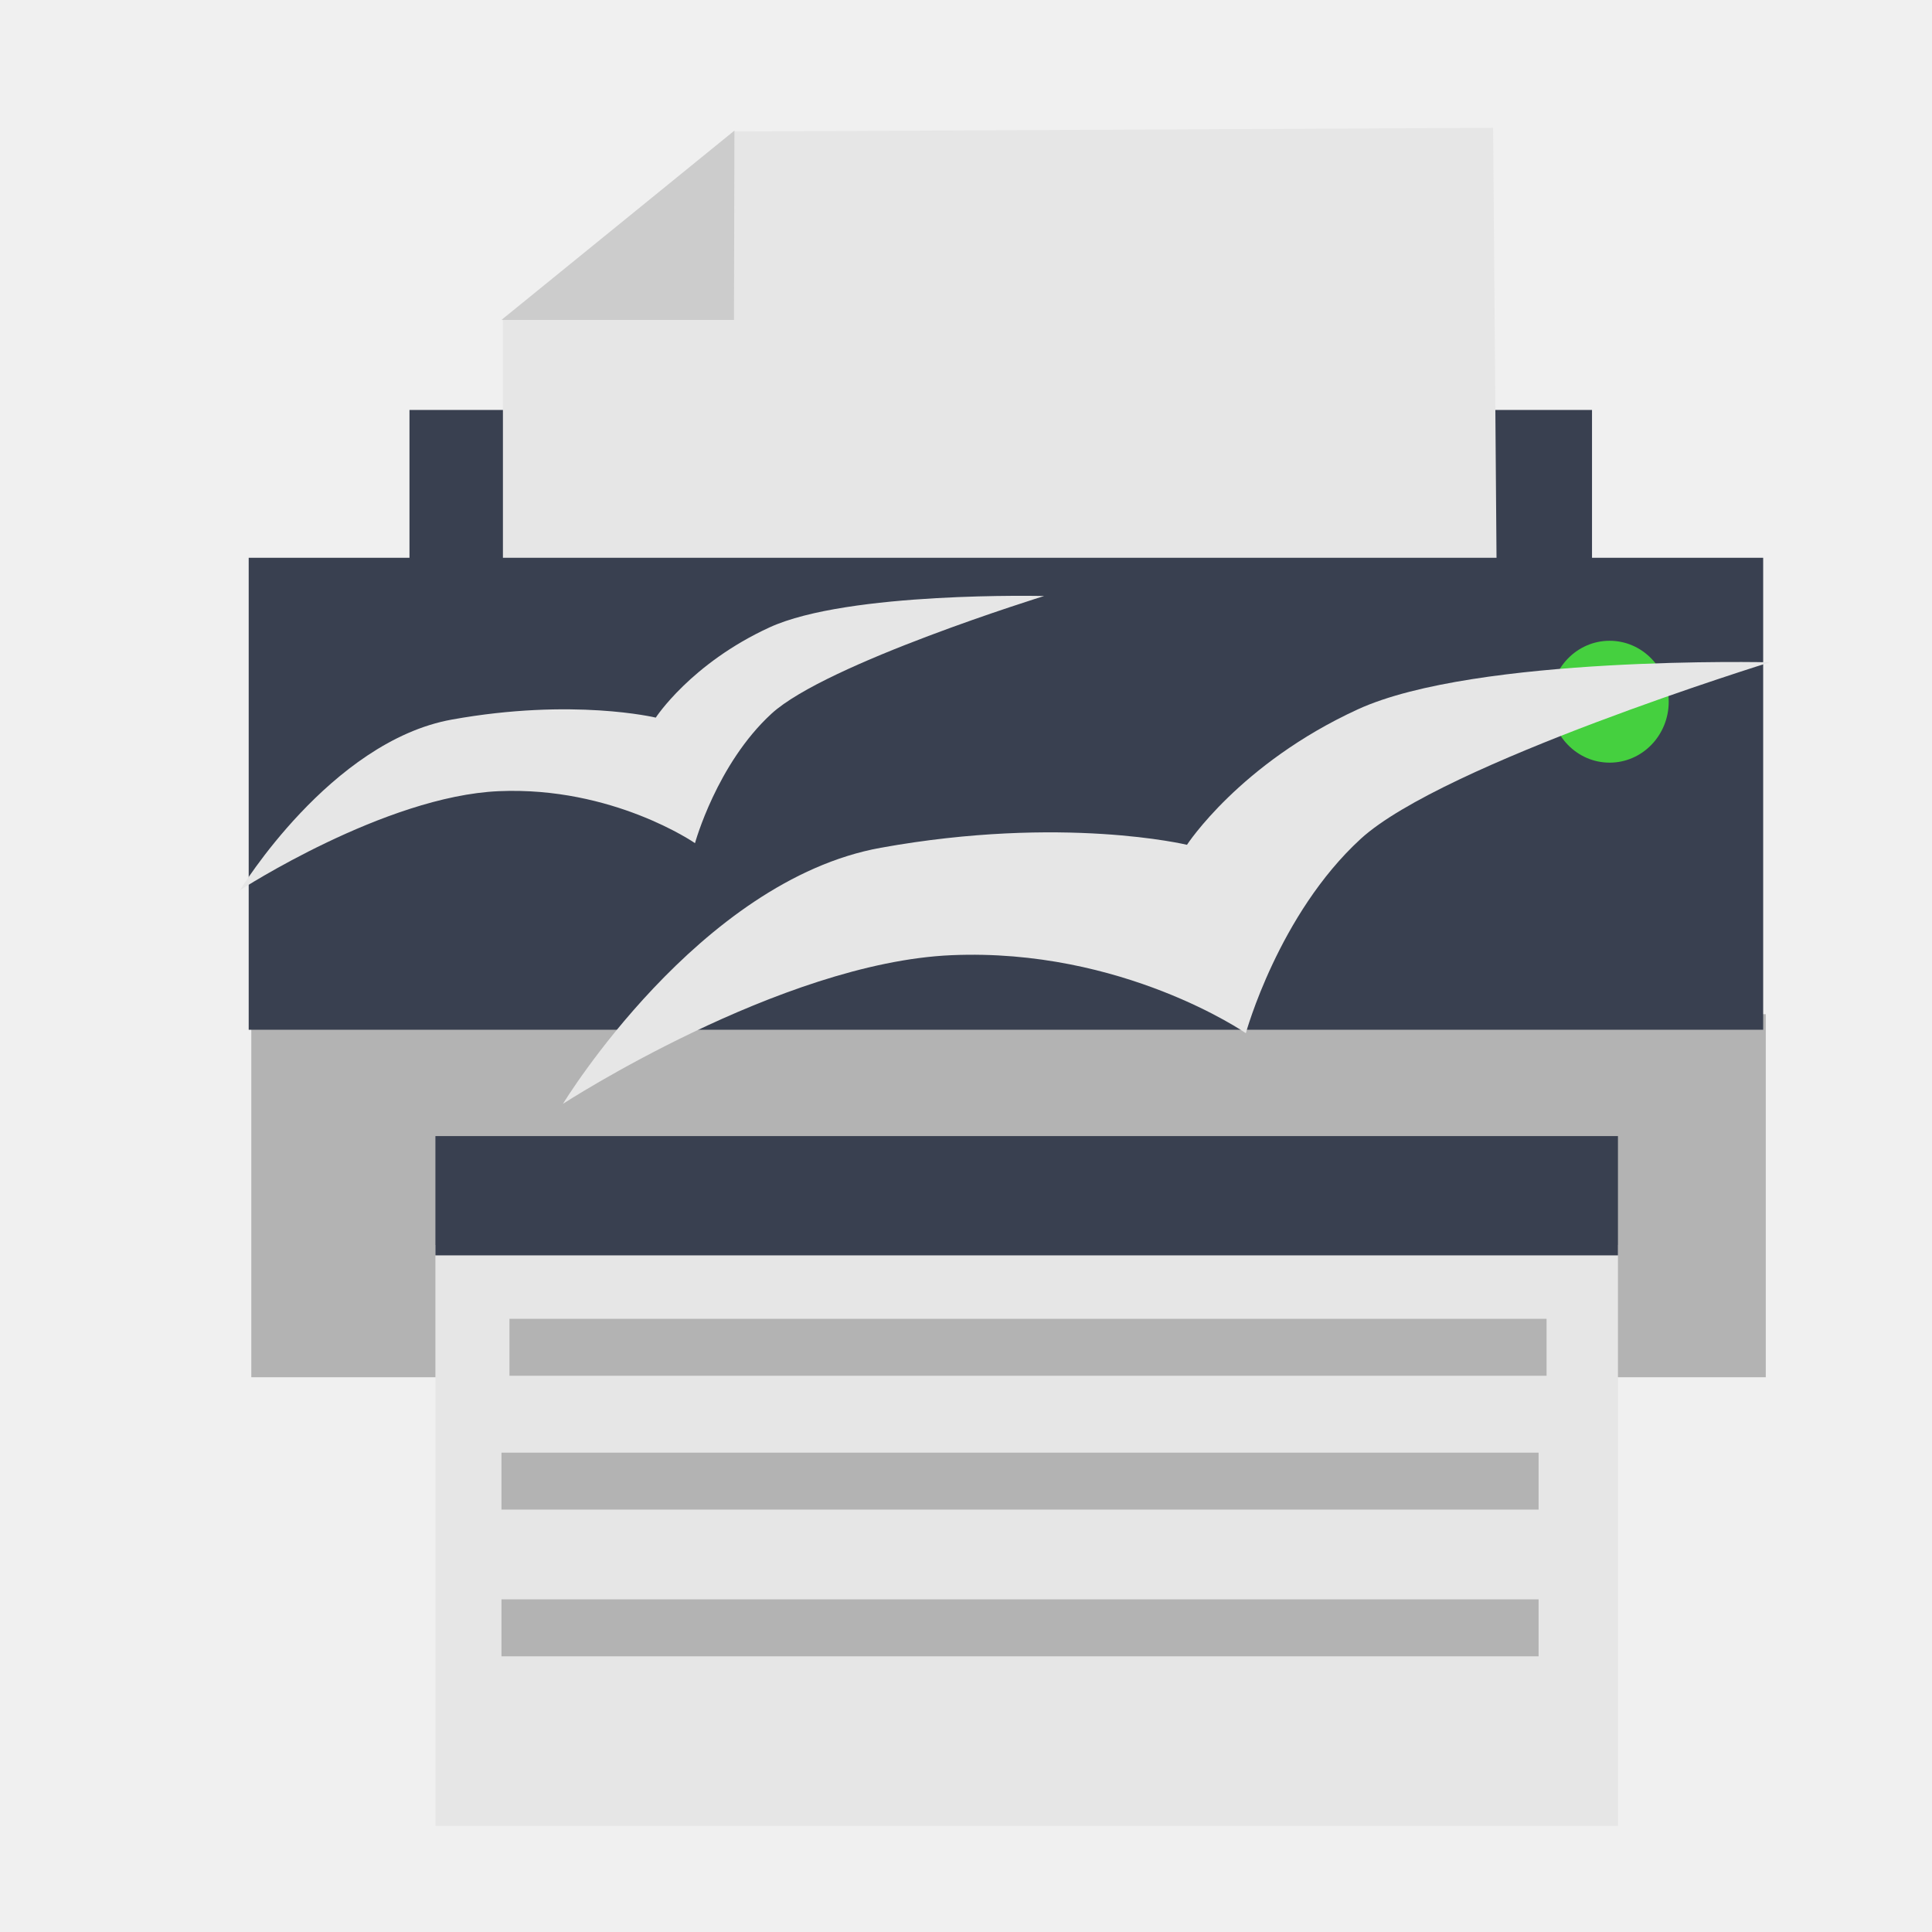
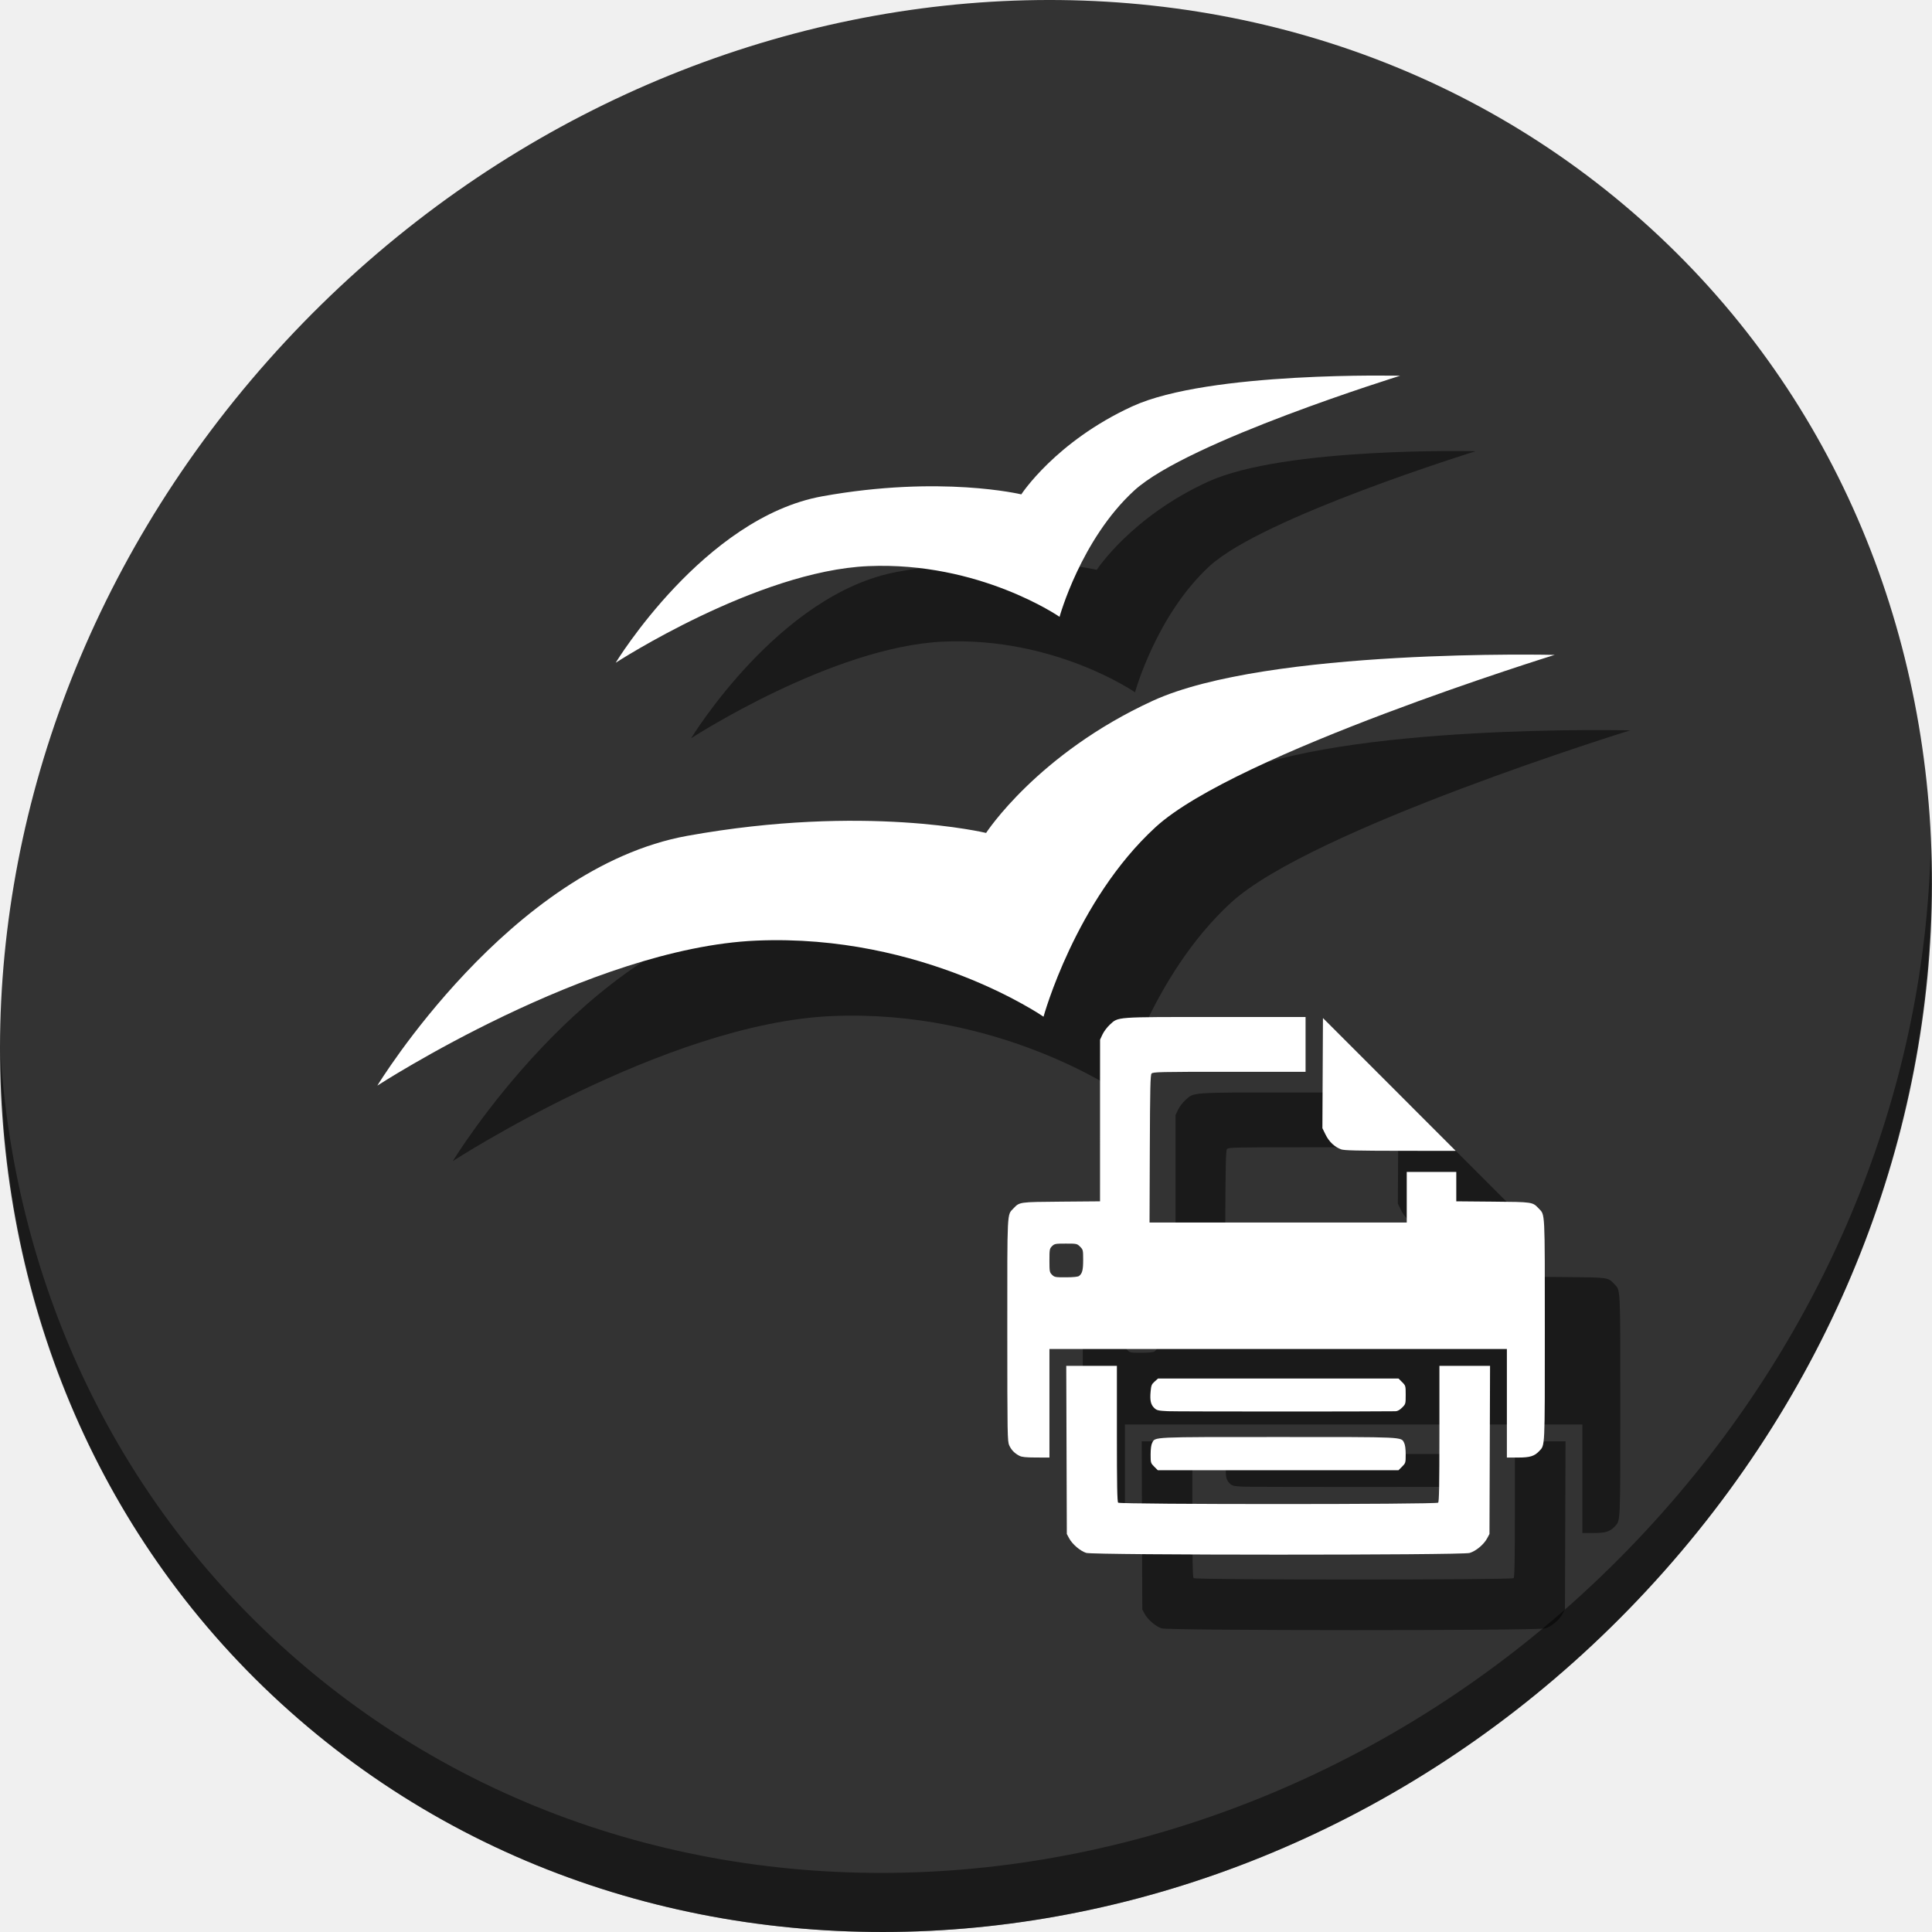
<svg xmlns="http://www.w3.org/2000/svg" id="svg2" version="1.1" width="512" height="512">
  <defs id="defs6" />
-   <g id="g4187">
-     <g id="g4144" transform="translate(15.9072,-543.4824)">
-       <rect style="fill:#b3b3b3;fill-opacity:1;stroke:none" id="rect2997-36" width="401.352" height="96.215" x="50.687" y="812.254" />
-       <rect style="fill:#394050;fill-opacity:1;stroke:none" id="rect2997-3-6-75" width="313.384" height="125.079" x="92.609" y="652.126" />
-       <path style="fill:#e6e6e6;stroke:none" d="m 117.372,699.823 0,-71.922 61.231,-49.568 201.186,-0.972 0.972,123.433 z" id="path3841-3" />
-       <rect style="fill:#394050;fill-opacity:1;stroke:none" id="rect2997-3-5" width="401.352" height="125.079" x="50" y="691.299" />
-       <rect style="fill:#e6e6e6;fill-opacity:1;stroke:none" id="rect2997-3-6-5-6" width="313.384" height="153.943" x="99.482" y="873.419" />
-       <rect style="fill:#394050;fill-opacity:1;stroke:none" id="rect2997-3-6-7-2" width="313.384" height="31.613" x="99.482" y="844.555" />
-       <path style="fill:#45d03f;fill-opacity:1;stroke:none" id="path3053-9" d="m 712.158,228.905 a 8.081,8.334 0 0 1 -8.072,8.334 8.081,8.334 0 0 1 -8.091,-8.314 8.081,8.334 0 0 1 8.053,-8.353 8.081,8.334 0 0 1 8.11,8.295" transform="matrix(1.937936,0,0,1.937936,-953.7963,285.8382)" />
-       <path style="fill:#cccccc;stroke:none" d="m 117.008,628.266 61.595,0 0.121,-50.175 z" id="path3843-1" />
-       <rect style="fill:#b3b3b3;fill-opacity:1;stroke:none" id="rect2997-3-6-7-3-2" width="274.846" height="15.091" x="119.102" y="892.978" />
-       <rect style="fill:#b3b3b3;fill-opacity:1;stroke:none" id="rect2997-3-6-7-3-5-7" width="274.846" height="15.091" x="116.989" y="967.329" />
-       <rect style="fill:#b3b3b3;fill-opacity:1;stroke:none" id="rect2997-3-6-7-3-6-0" width="274.846" height="15.091" x="116.989" y="928.453" />
+   <g id="g867">
+     <path id="path881" d="M 432.913,56.474 C 535.106,145.049 538.74,306.174 441.03,416.373 343.32,526.572 181.28,544.101 79.087,455.526 -23.106,366.951 -26.74,205.826 70.97,95.627 168.68,-14.572 330.72,-32.101 432.913,56.474 Z" style="fill:#333333;fill-opacity:1;stroke-width:11.11" />
+     <path id="path883" d="m 511.636,224.904 c -1.551,61.312 -25.161,124.155 -70.966,175.814 C 342.959,510.917 180.919,528.446 78.726,439.871 30.827,398.356 4.497,340.923 0.194,280.229 0.799,346.585 27.117,410.482 79.079,455.519 181.272,544.094 343.32,526.556 441.022,416.366 490.727,360.308 514.027,291.075 511.636,224.904 Z" style="opacity:1;fill:#000000;fill-opacity:0.49;stroke-width:11.11" />
+     <g style="fill:#000000;fill-opacity:0.49" id="g855" transform="translate(20,19.78341)">
+       <path id="path849" d="m 276.546,269.654 c 0,0 -31.878,-22.066 -76.098,-20.166 C 156.229,251.389 100,287.918 100,287.918 c 0,0 35.092,-57.715 82.185,-66.205 47.093,-8.49 79.141,-0.761 79.141,-0.761 0,0 13.61,-20.984 44.137,-35.005 C 335.991,171.926 412,173.771 412,173.771 c 0,0 -84.529,26.161 -105.776,45.659 -21.246,19.498 -29.678,50.224 -29.678,50.224 z" style="fill:#000000;fill-opacity:0.49;fill-rule:evenodd;stroke:none;stroke-width:0.976px;stroke-linecap:butt;stroke-linejoin:miter;stroke-opacity:1" />
+       <path id="path851" d="m 280.797,163.683 c 0,0 -21.241,-14.703 -50.705,-13.437 -29.464,1.266 -66.931,25.606 -66.931,25.606 0,0 23.383,-38.457 54.761,-44.113 31.379,-5.657 52.733,-0.507 52.733,-0.507 0,0 9.068,-13.982 29.409,-23.324 20.341,-9.342 70.987,-8.113 70.987,-8.113 0,0 -56.323,17.431 -70.48,30.423 -14.157,12.992 -19.775,33.465 -19.775,33.465 z" style="fill:#000000;fill-opacity:0.49;fill-rule:evenodd;stroke:none;stroke-width:0.976px;stroke-linecap:butt;stroke-linejoin:miter;stroke-opacity:1" />
+       <path style="fill:#000000;stroke-width:0.279;fill-opacity:0.49" d="m 287.862,411.75 c -1.56,-0.48 -3.689,-2.297 -4.525,-3.86 l -0.617,-1.153 -0.076,-22.276 -0.076,-22.276 h 6.71 6.71 v 17.96 c 0,13.597 0.082,18.042 0.335,18.295 0.487,0.487 84.314,0.487 84.801,0 0.254,-0.254 0.335,-4.699 0.335,-18.295 v -17.96 h 6.71 6.71 l -0.076,22.276 -0.076,22.276 -0.617,1.153 c -0.873,1.633 -2.963,3.377 -4.642,3.876 -2.058,0.611 -99.62,0.596 -101.606,-0.015 z m 18.014,-22.861 c -0.925,-0.925 -0.95,-1.01 -0.95,-3.226 0,-1.444 0.148,-2.563 0.406,-3.061 0.84,-1.625 -0.511,-1.562 33.392,-1.562 33.902,0 32.552,-0.063 33.392,1.562 0.257,0.498 0.406,1.617 0.406,3.061 0,2.216 -0.025,2.301 -0.95,3.226 l -0.95,0.95 h -31.898 -31.898 z m -35.725,-2.866 c -1.296,-0.683 -2.121,-1.528 -2.684,-2.748 -0.491,-1.064 -0.516,-2.531 -0.522,-30.525 -0.006,-32.189 -0.092,-30.48 1.615,-32.277 1.651,-1.738 1.473,-1.713 12.694,-1.806 l 10.265,-0.086 0.004,-21.422 0.004,-21.422 0.653,-1.397 c 0.359,-0.768 1.226,-1.922 1.926,-2.565 2.315,-2.125 1.2,-2.044 28.051,-2.044 h 23.831 v 7.262 7.262 h -20.216 c -18.462,0 -20.25,0.04 -20.6,0.462 -0.315,0.38 -0.397,3.929 -0.459,19.971 l -0.075,19.51 h 34.083 34.082 v -6.704 -6.704 h 6.564 6.564 v 3.894 3.894 l 9.706,0.086 c 10.604,0.094 10.493,0.078 12.136,1.807 1.706,1.796 1.621,0.097 1.621,32.216 0,31.807 0.064,30.42 -1.48,32.075 -1.266,1.357 -2.461,1.722 -5.632,1.722 h -2.944 v -14.385 -14.385 h -60.613 -60.612 v 14.385 14.385 l -3.561,-0.011 c -2.691,-0.009 -3.766,-0.119 -4.399,-0.453 z m 15.806,-47.658 c 0.858,-0.659 1.093,-1.573 1.093,-4.254 0,-2.604 -0.027,-2.72 -0.816,-3.51 -0.8,-0.8 -0.877,-0.816 -3.784,-0.816 -2.778,0 -3.011,0.044 -3.653,0.686 -0.646,0.645 -0.686,0.867 -0.686,3.784 0,2.917 0.04,3.138 0.686,3.784 0.645,0.645 0.866,0.685 3.701,0.677 1.929,-0.004 3.175,-0.132 3.459,-0.349 z m 23.53,35.832 c -2.519,-0.124 -2.924,-0.217 -3.562,-0.817 -0.955,-0.899 -1.213,-1.998 -1.009,-4.311 0.15,-1.706 0.268,-2.005 1.072,-2.723 l 0.903,-0.807 h 31.866 31.866 l 0.95,0.95 c 0.934,0.934 0.95,0.989 0.95,3.38 0,2.391 -0.016,2.445 -0.95,3.38 -0.622,0.622 -1.225,0.954 -1.746,0.963 -5.95,0.101 -58.254,0.089 -60.34,-0.014 z m 45.948,-69.383 c -1.726,-0.617 -3.215,-2.016 -4.134,-3.884 l -0.851,-1.73 0.073,-14.595 0.073,-14.595 17.596,17.598 17.596,17.598 -14.663,-0.012 c -11.369,-0.011 -14.894,-0.095 -15.69,-0.379 z" id="path853" />
    </g>
-     <path id="path4170" d="m 330.163,273.807 c 0,0 -32.678,-22.62 -78.007,-20.672 -45.329,1.948 -102.969,39.393 -102.969,39.393 0,0 35.973,-59.163 84.247,-67.866 48.275,-8.703 81.127,-0.78 81.127,-0.78 0,0 13.951,-21.51 45.244,-35.883 31.293,-14.373 109.21,-12.481 109.21,-12.481 0,0 -86.65,26.817 -108.429,46.804 -21.779,19.987 -30.423,51.484 -30.423,51.484 z" style="fill:#e6e6e6;fill-rule:evenodd;stroke:none;stroke-width:1px;stroke-linecap:butt;stroke-linejoin:miter;stroke-opacity:1" />
-     <path id="path4170-6" d="m 184.182,223.442 c 0,0 -21.774,-15.072 -51.977,-13.774 -30.203,1.298 -68.61,26.248 -68.61,26.248 0,0 23.969,-39.421 56.135,-45.22 32.166,-5.799 54.056,-0.52 54.056,-0.52 0,0 9.296,-14.333 30.147,-23.91 20.851,-9.577 72.768,-8.316 72.768,-8.316 0,0 -57.736,17.869 -72.248,31.186 -14.512,13.318 -20.271,34.305 -20.271,34.305 z" style="fill:#e6e6e6;fill-rule:evenodd;stroke:none;stroke-width:1px;stroke-linecap:butt;stroke-linejoin:miter;stroke-opacity:1" />
+     <g transform="translate(0,-0.216593)" id="g847">
+       <path style="fill:#ffffff;fill-opacity:1;fill-rule:evenodd;stroke:none;stroke-width:0.976px;stroke-linecap:butt;stroke-linejoin:miter;stroke-opacity:1" d="m 276.546,269.654 c 0,0 -31.878,-22.066 -76.098,-20.166 C 156.229,251.389 100,287.918 100,287.918 c 0,0 35.092,-57.715 82.185,-66.205 47.093,-8.49 79.141,-0.761 79.141,-0.761 0,0 13.61,-20.984 44.137,-35.005 C 335.991,171.926 412,173.771 412,173.771 c 0,0 -84.529,26.161 -105.776,45.659 -21.246,19.498 -29.678,50.224 -29.678,50.224 z" id="path4170-3" />
+       <path style="fill:#ffffff;fill-opacity:1;fill-rule:evenodd;stroke:none;stroke-width:0.976px;stroke-linecap:butt;stroke-linejoin:miter;stroke-opacity:1" d="m 280.797,163.683 c 0,0 -21.241,-14.703 -50.705,-13.437 -29.464,1.266 -66.931,25.606 -66.931,25.606 0,0 23.383,-38.457 54.761,-44.113 31.379,-5.657 52.733,-0.507 52.733,-0.507 0,0 9.068,-13.982 29.409,-23.324 20.341,-9.342 70.987,-8.113 70.987,-8.113 0,0 -56.323,17.431 -70.48,30.423 -14.157,12.992 -19.775,33.465 -19.775,33.465 z" id="path4170-6-6" />
+       <path id="path889" d="m 287.862,411.75 c -1.56,-0.48 -3.689,-2.297 -4.525,-3.86 l -0.617,-1.153 -0.076,-22.276 -0.076,-22.276 h 6.71 6.71 v 17.96 c 0,13.597 0.082,18.042 0.335,18.295 0.487,0.487 84.314,0.487 84.801,0 0.254,-0.254 0.335,-4.699 0.335,-18.295 v -17.96 h 6.71 6.71 l -0.076,22.276 -0.076,22.276 -0.617,1.153 c -0.873,1.633 -2.963,3.377 -4.642,3.876 -2.058,0.611 -99.62,0.596 -101.606,-0.015 z m 18.014,-22.861 c -0.925,-0.925 -0.95,-1.01 -0.95,-3.226 0,-1.444 0.148,-2.563 0.406,-3.061 0.84,-1.625 -0.511,-1.562 33.392,-1.562 33.902,0 32.552,-0.063 33.392,1.562 0.257,0.498 0.406,1.617 0.406,3.061 0,2.216 -0.025,2.301 -0.95,3.226 l -0.95,0.95 h -31.898 -31.898 z m -35.725,-2.866 c -1.296,-0.683 -2.121,-1.528 -2.684,-2.748 -0.491,-1.064 -0.516,-2.531 -0.522,-30.525 -0.006,-32.189 -0.092,-30.48 1.615,-32.277 1.651,-1.738 1.473,-1.713 12.694,-1.806 l 10.265,-0.086 0.004,-21.422 0.004,-21.422 0.653,-1.397 c 0.359,-0.768 1.226,-1.922 1.926,-2.565 2.315,-2.125 1.2,-2.044 28.051,-2.044 h 23.831 v 7.262 7.262 h -20.216 c -18.462,0 -20.25,0.04 -20.6,0.462 -0.315,0.38 -0.397,3.929 -0.459,19.971 l -0.075,19.51 h 34.083 34.082 v -6.704 -6.704 h 6.564 6.564 v 3.894 3.894 l 9.706,0.086 c 10.604,0.094 10.493,0.078 12.136,1.807 1.706,1.796 1.621,0.097 1.621,32.216 0,31.807 0.064,30.42 -1.48,32.075 -1.266,1.357 -2.461,1.722 -5.632,1.722 h -2.944 v -14.385 -14.385 h -60.613 -60.612 v 14.385 14.385 l -3.561,-0.011 c -2.691,-0.009 -3.766,-0.119 -4.399,-0.453 z m 15.806,-47.658 c 0.858,-0.659 1.093,-1.573 1.093,-4.254 0,-2.604 -0.027,-2.72 -0.816,-3.51 -0.8,-0.8 -0.877,-0.816 -3.784,-0.816 -2.778,0 -3.011,0.044 -3.653,0.686 -0.646,0.645 -0.686,0.867 -0.686,3.784 0,2.917 0.04,3.138 0.686,3.784 0.645,0.645 0.866,0.685 3.701,0.677 1.929,-0.004 3.175,-0.132 3.459,-0.349 z m 23.53,35.832 c -2.519,-0.124 -2.924,-0.217 -3.562,-0.817 -0.955,-0.899 -1.213,-1.998 -1.009,-4.311 0.15,-1.706 0.268,-2.005 1.072,-2.723 l 0.903,-0.807 h 31.866 31.866 l 0.95,0.95 c 0.934,0.934 0.95,0.989 0.95,3.38 0,2.391 -0.016,2.445 -0.95,3.38 -0.622,0.622 -1.225,0.954 -1.746,0.963 -5.95,0.101 -58.254,0.089 -60.34,-0.014 z m 45.948,-69.383 c -1.726,-0.617 -3.215,-2.016 -4.134,-3.884 l -0.851,-1.73 0.073,-14.595 0.073,-14.595 17.596,17.598 17.596,17.598 -14.663,-0.012 c -11.369,-0.011 -14.894,-0.095 -15.69,-0.379 z" style="fill:#ffffff;stroke-width:0.279" />
+     </g>
  </g>
</svg>
